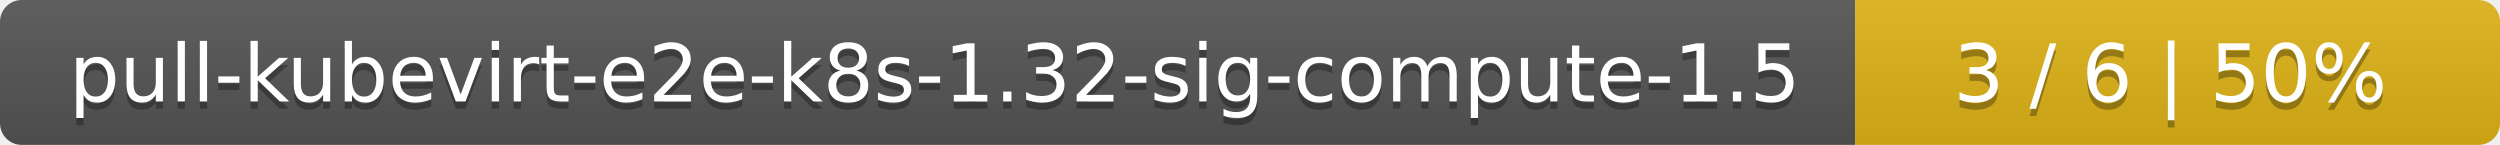
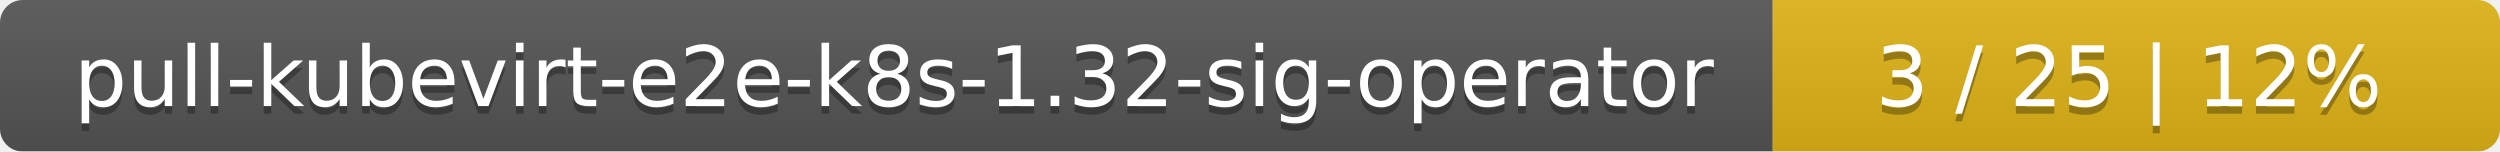
- <svg xmlns="http://www.w3.org/2000/svg" width="345" height="20">
+ <svg xmlns="http://www.w3.org/2000/svg" width="330" height="20">
  <linearGradient id="smooth" x2="0" y2="100%">
    <stop offset="0" stop-color="#bbb" stop-opacity=".1" />
    <stop offset="1" stop-opacity=".1" />
  </linearGradient>
  <mask id="round">
-     <rect width="345" height="20" rx="3" fill="#fff" />
+     <rect width="330" height="20" rx="3" fill="#fff" />
  </mask>
  <g mask="url(#round)">
-     <rect width="256" height="20" fill="#555" />
-     <rect x="256" width="89" height="20" fill="#dfb317" />
-     <rect width="345" height="20" fill="url(#smooth)" />
+     <rect width="234" height="20" fill="#555" />
+     <rect x="234" width="96" height="20" fill="#dfb317" />
+     <rect width="330" height="20" fill="url(#smooth)" />
  </g>
  <g fill="#fff" text-anchor="middle" font-family="DejaVu Sans,Verdana,Geneva,sans-serif" font-size="11">
-     <text x="129" y="15" fill="#010101" fill-opacity=".3">pull-kubevirt-e2e-k8s-1.32-sig-compute-1.5</text>
-     <text x="129" y="14">pull-kubevirt-e2e-k8s-1.32-sig-compute-1.5</text>
-     <text x="299.5" y="15" fill="#010101" fill-opacity=".3">3 / 6    |    50%</text>
-     <text x="299.5" y="14">3 / 6    |    50%</text>
+     <text x="118" y="15" fill="#010101" fill-opacity=".3">pull-kubevirt-e2e-k8s-1.32-sig-operator</text>
+     <text x="118" y="14">pull-kubevirt-e2e-k8s-1.32-sig-operator</text>
+     <text x="281" y="15" fill="#010101" fill-opacity=".3">3 / 25    |    12%</text>
+     <text x="281" y="14">3 / 25    |    12%</text>
  </g>
</svg>
